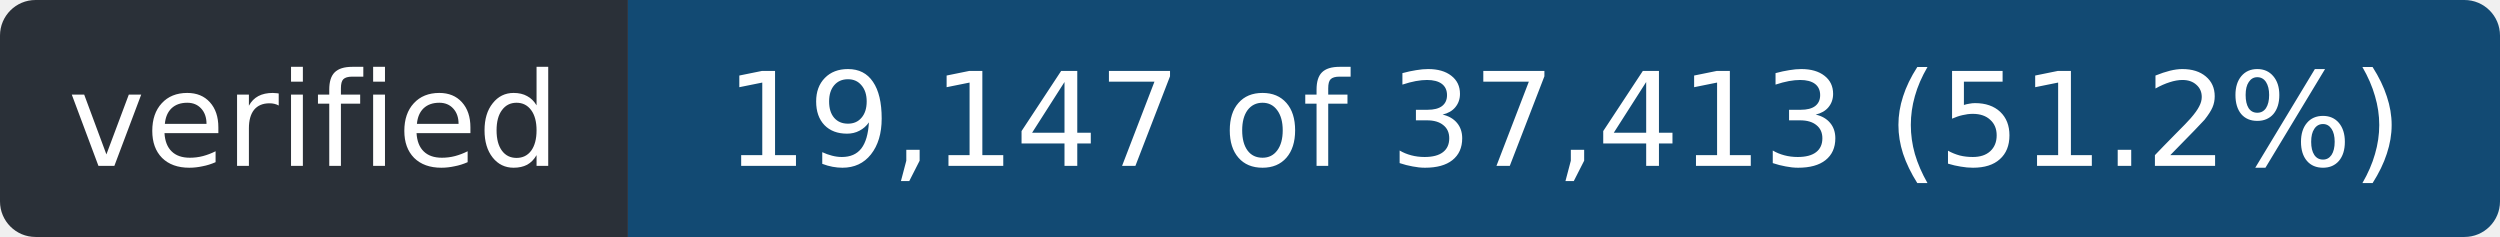
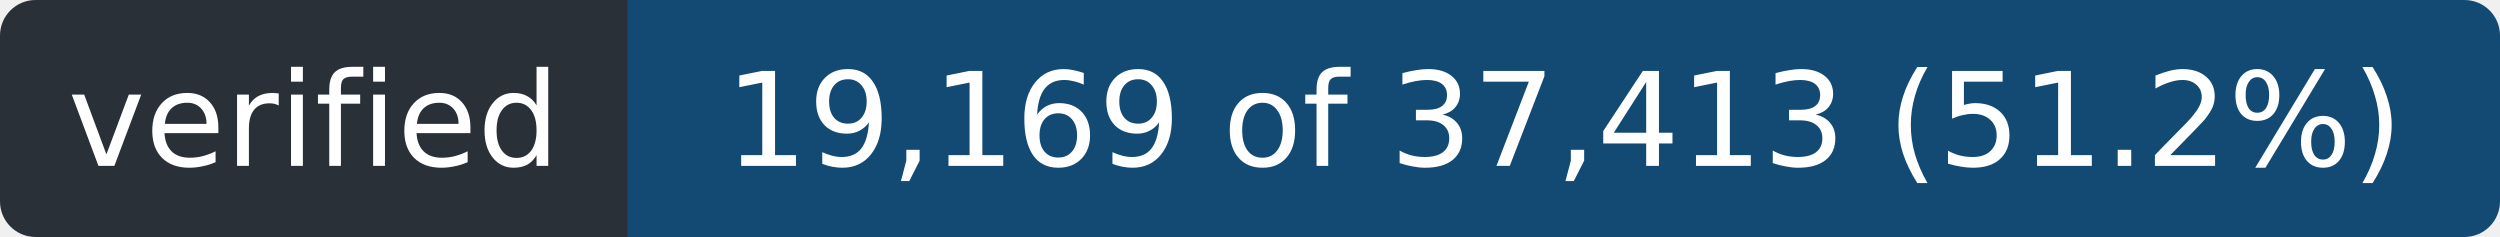
- <svg xmlns="http://www.w3.org/2000/svg" width="211" height="20" role="img" aria-label="verified: 19,147 of 37,413 (51.2%)">
+ <svg xmlns="http://www.w3.org/2000/svg" width="211" height="20" role="img" aria-label="verified: 19,169 of 37,413 (51.2%)">
  <clipPath id="r">
    <rect width="211" height="20" rx="3" />
  </clipPath>
  <g clip-path="url(#r)">
    <rect width="53" height="20" fill="#2a3038" />
    <rect x="53" width="158" height="20" fill="#124a73" />
  </g>
  <g fill="#fff" font-family="Verdana,Geneva,DejaVu Sans,sans-serif" font-size="11" text-anchor="middle">
    <text x="26.5" y="14" textLength="41">verified</text>
-     <text x="132.0" y="14" textLength="146">19,147 of 37,413 (51.2%)</text>
+     <text x="132.0" y="14" textLength="146">19,169 of 37,413 (51.2%)</text>
  </g>
</svg>
